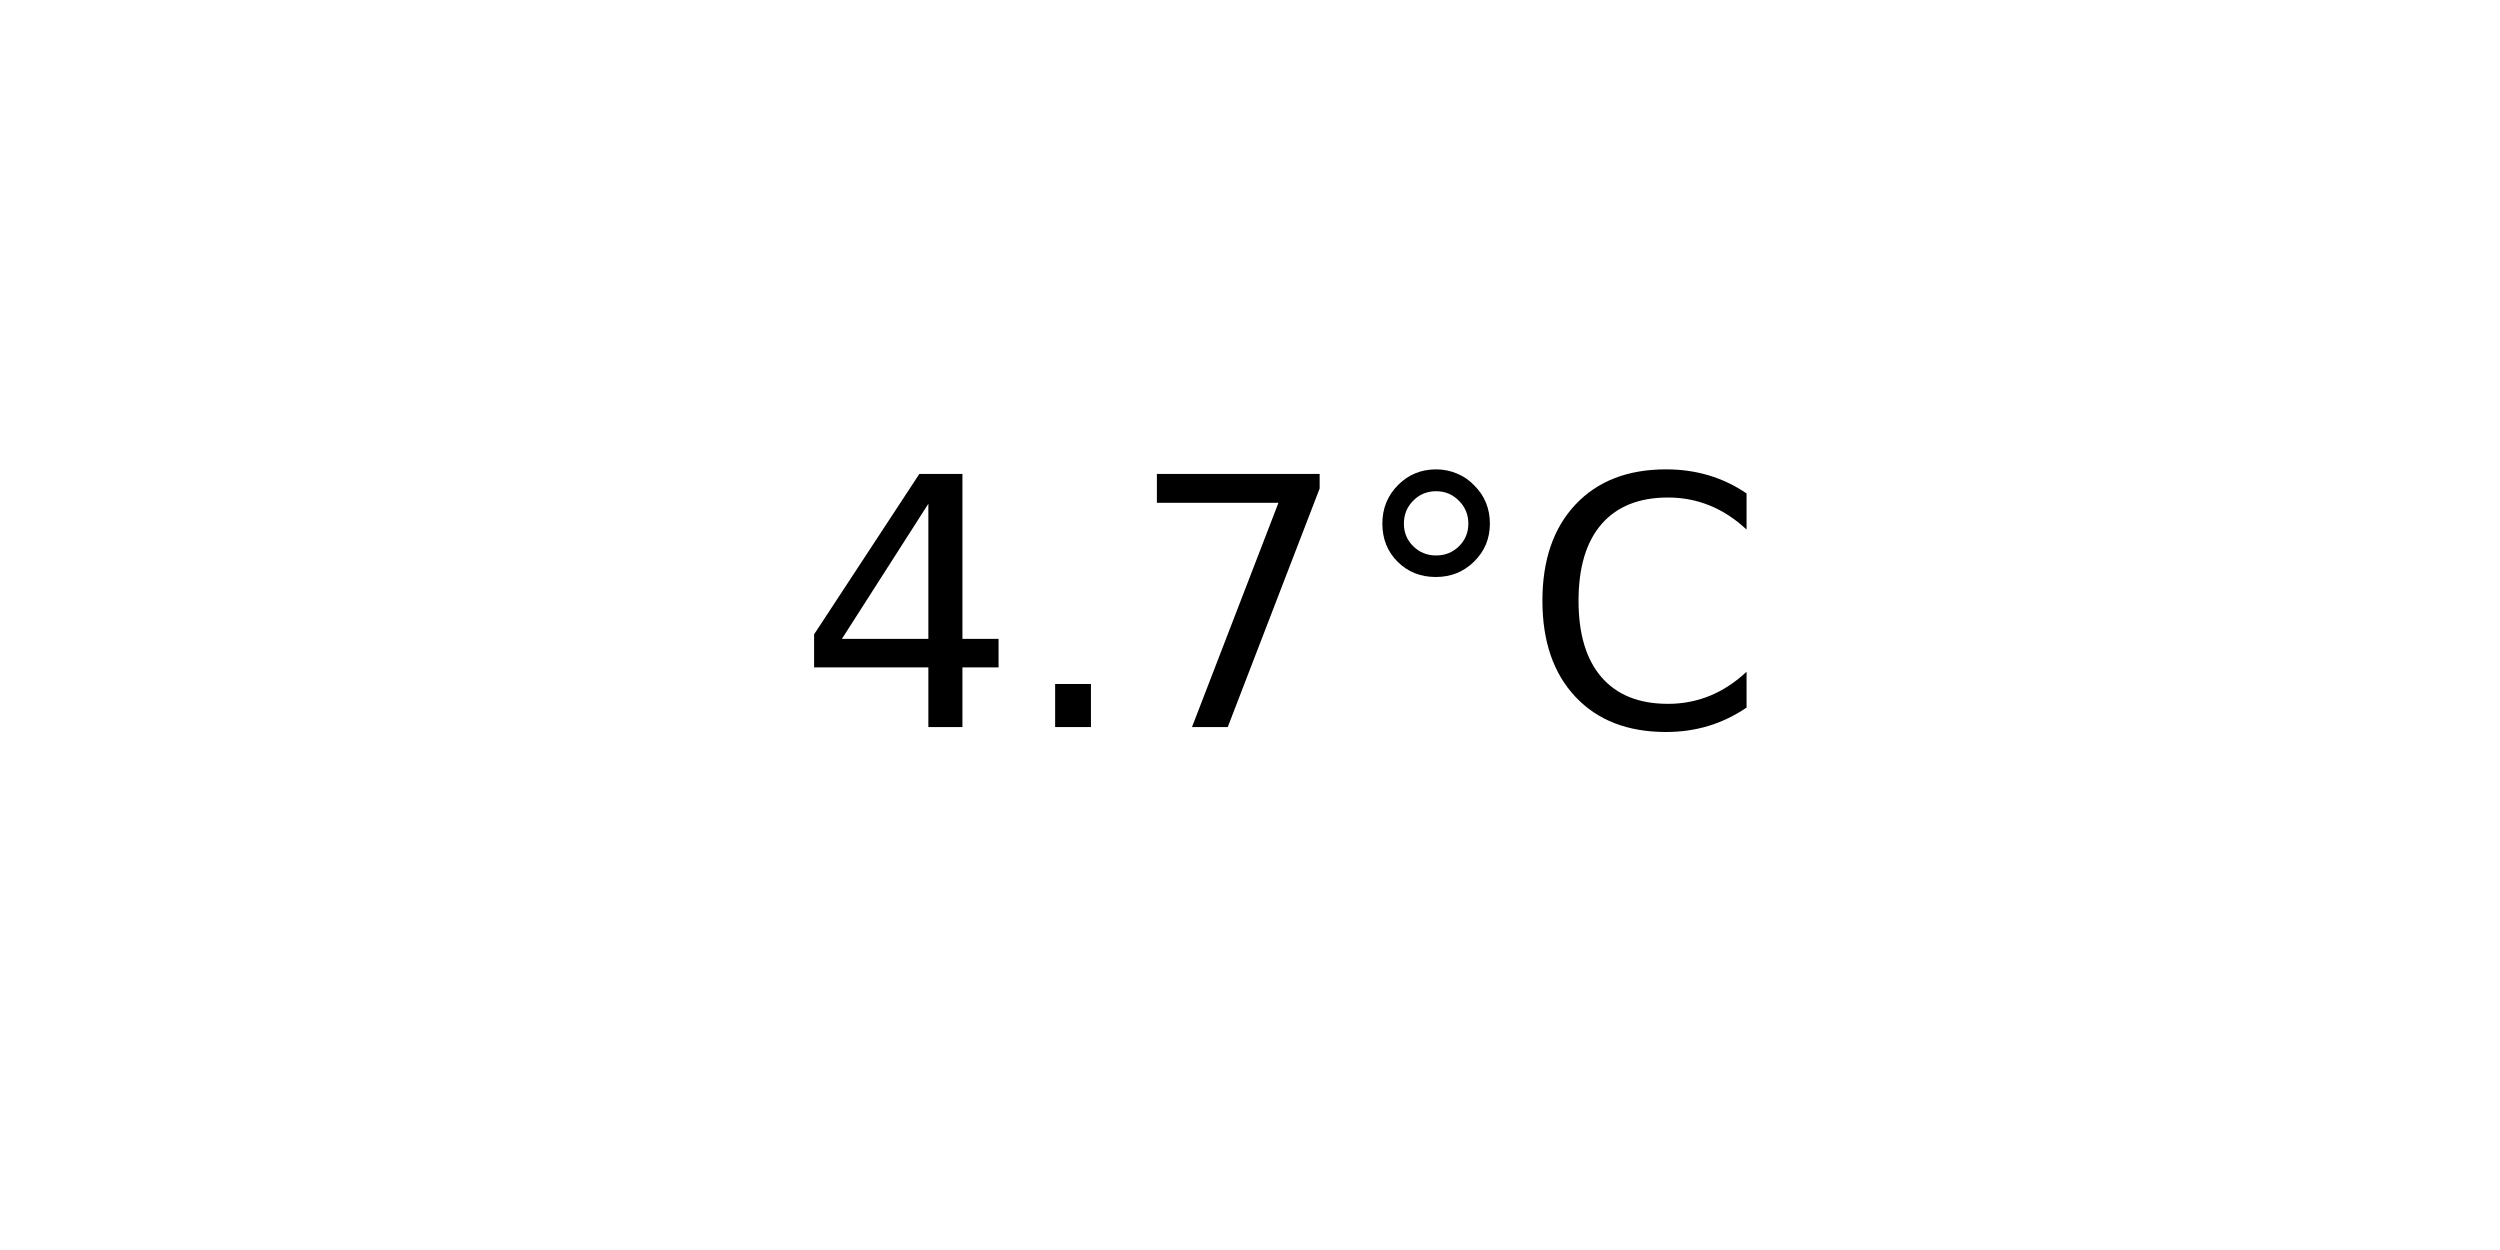
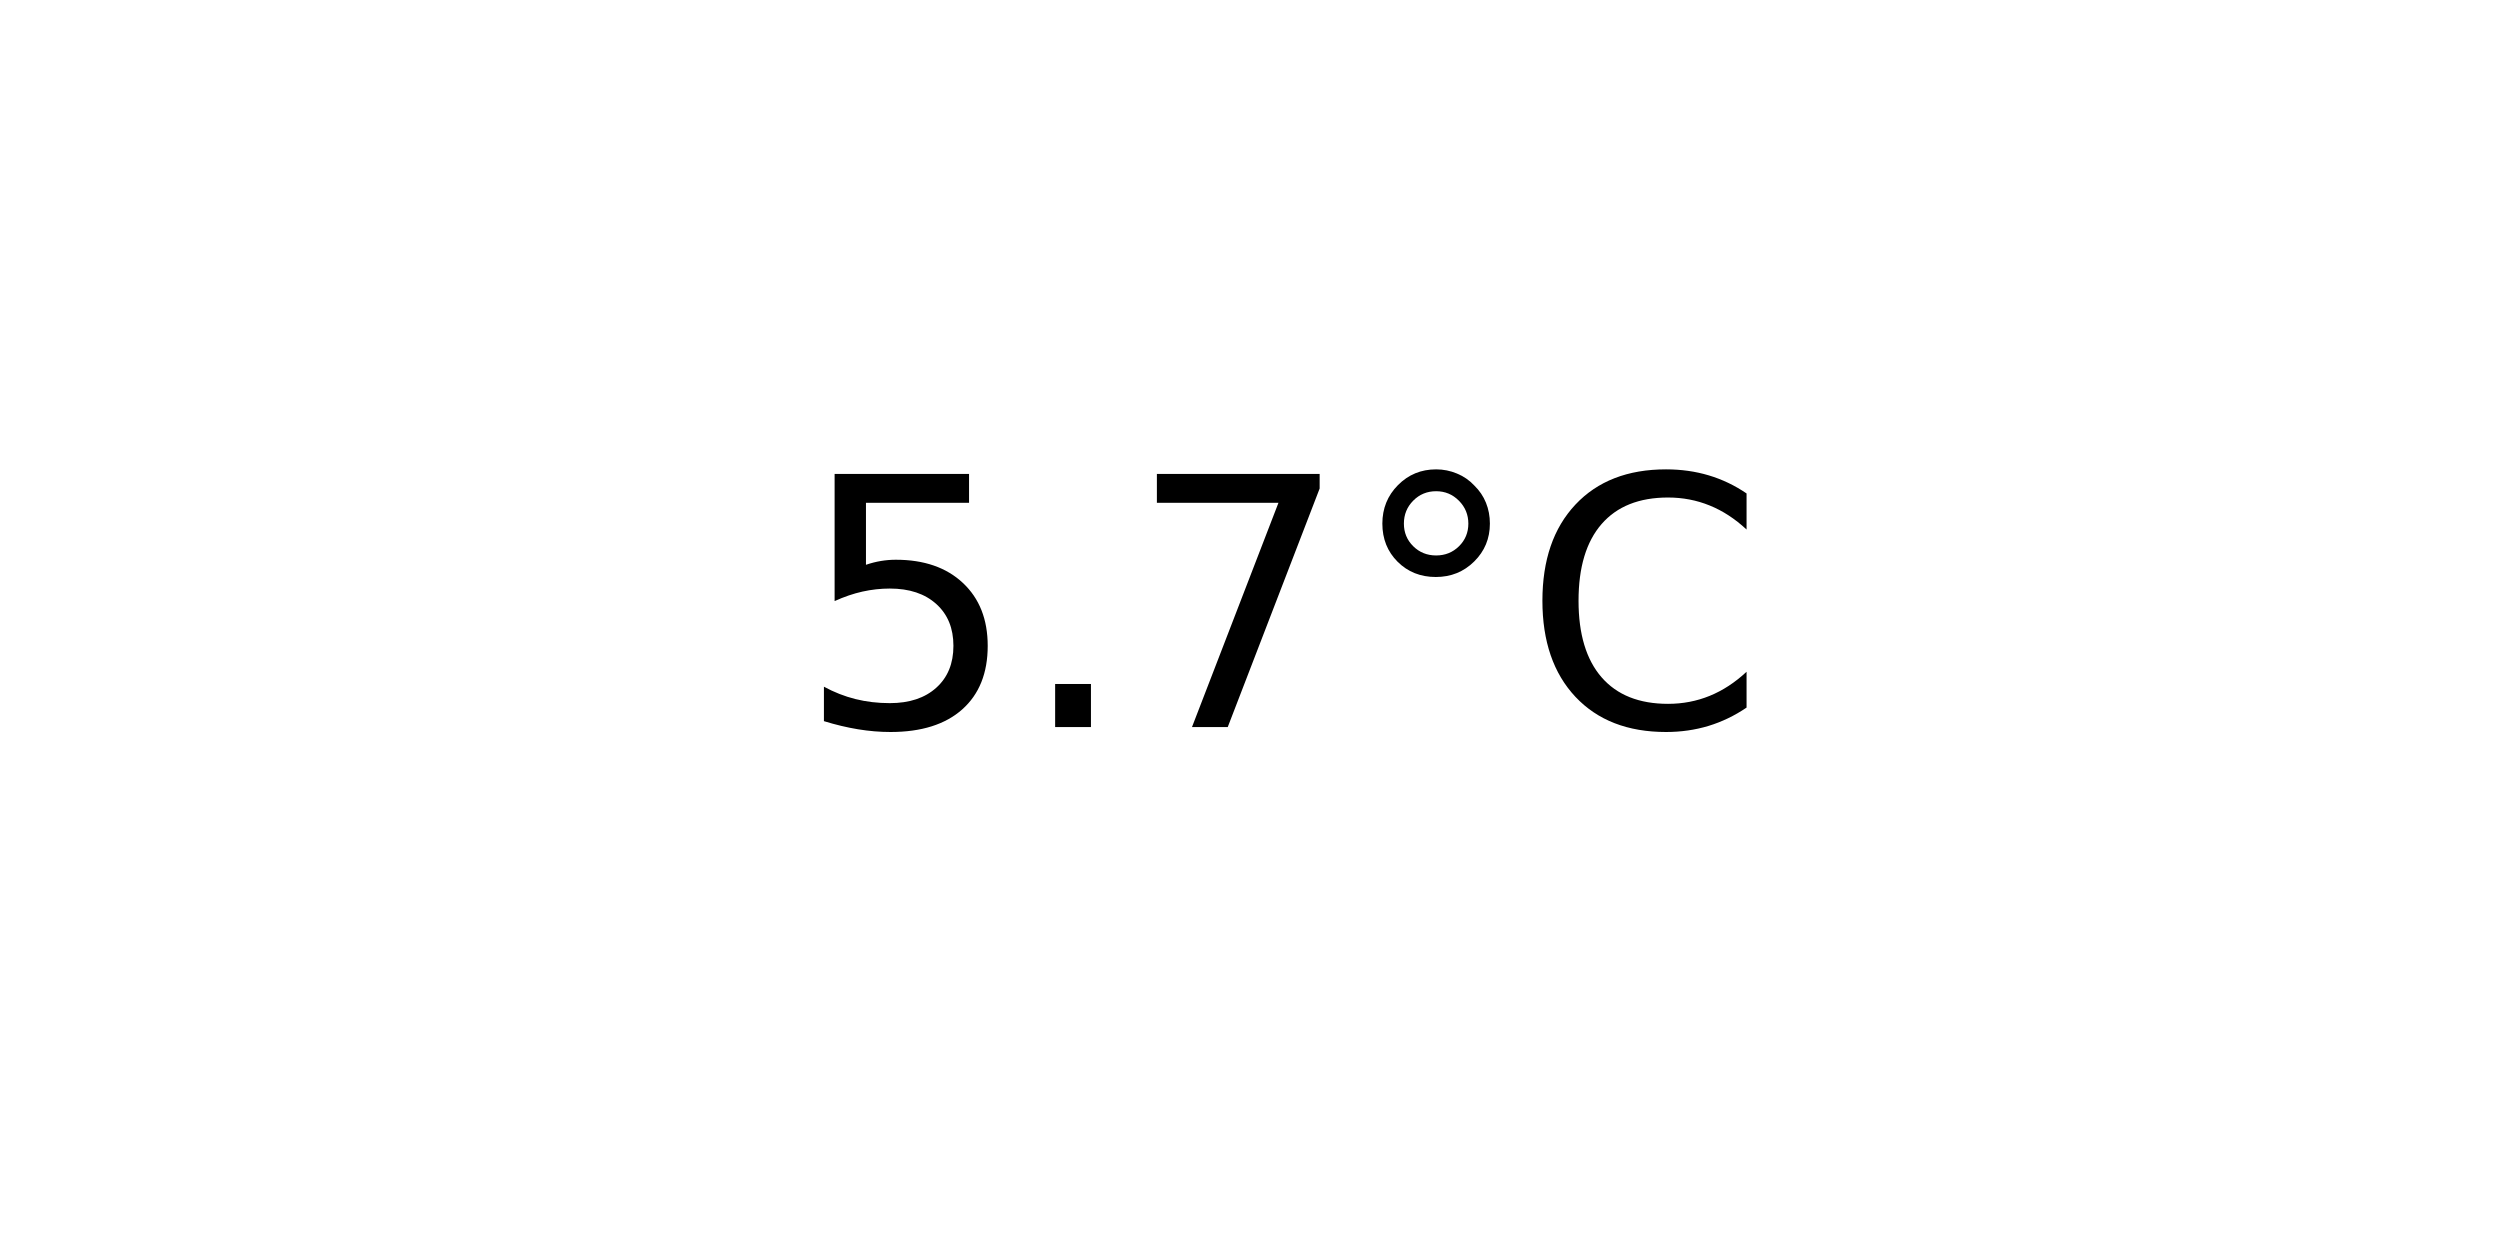
<svg xmlns="http://www.w3.org/2000/svg" xmlns:xlink="http://www.w3.org/1999/xlink" width="72pt" height="36pt" viewBox="0 0 72 36" version="1.1">
  <defs>
    <style type="text/css">*{stroke-linejoin: round; stroke-linecap: butt}</style>
  </defs>
  <g id="figure_1">
    <g id="axes_1">
      <g id="text_1">
        <g transform="translate(22.95703 20.93937) scale(0.1 -0.1)">
          <defs>
-             <path id="DejaVuSans-34" d="M 2419 4116  L 825 1625  L 2419 1625  L 2419 4116  z M 2253 4666  L 3047 4666  L 3047 1625  L 3713 1625  L 3713 1100  L 3047 1100  L 3047 0  L 2419 0  L 2419 1100  L 313 1100  L 313 1709  L 2253 4666  z " transform="scale(0.015625)" />
+             <path id="DejaVuSans-35" d="M 691 4666  L 3169 4666  L 3169 4134  L 1269 4134  L 1269 2991  Q 1406 3038 1543 3061  Q 1681 3084 1819 3084  Q 2600 3084 3056 2656  Q 3513 2228 3513 1497  Q 3513 744 3044 326  Q 2575 -91 1722 -91  Q 1428 -91 1123 -41  Q 819 9 494 109  L 494 744  Q 775 591 1075 516  Q 1375 441 1709 441  Q 2250 441 2565 725  Q 2881 1009 2881 1497  Q 2881 1984 2565 2268  Q 2250 2553 1709 2553  Q 1456 2553 1204 2497  Q 953 2441 691 2322  L 691 4666  z " transform="scale(0.015625)" />
            <path id="DejaVuSans-2e" d="M 684 794  L 1344 794  L 1344 0  L 684 0  L 684 794  z " transform="scale(0.015625)" />
            <path id="DejaVuSans-37" d="M 525 4666  L 3525 4666  L 3525 4397  L 1831 0  L 1172 0  L 2766 4134  L 525 4134  L 525 4666  z " transform="scale(0.015625)" />
            <path id="DejaVuSans-b0" d="M 1600 4347  Q 1350 4347 1178 4173  Q 1006 4000 1006 3750  Q 1006 3503 1178 3333  Q 1350 3163 1600 3163  Q 1850 3163 2022 3333  Q 2194 3503 2194 3750  Q 2194 3997 2020 4172  Q 1847 4347 1600 4347  z M 1600 4750  Q 1800 4750 1984 4673  Q 2169 4597 2303 4453  Q 2447 4313 2519 4134  Q 2591 3956 2591 3750  Q 2591 3338 2302 3052  Q 2013 2766 1594 2766  Q 1172 2766 890 3047  Q 609 3328 609 3750  Q 609 4169 896 4459  Q 1184 4750 1600 4750  z " transform="scale(0.015625)" />
            <path id="DejaVuSans-43" d="M 4122 4306  L 4122 3641  Q 3803 3938 3442 4084  Q 3081 4231 2675 4231  Q 1875 4231 1450 3742  Q 1025 3253 1025 2328  Q 1025 1406 1450 917  Q 1875 428 2675 428  Q 3081 428 3442 575  Q 3803 722 4122 1019  L 4122 359  Q 3791 134 3420 21  Q 3050 -91 2638 -91  Q 1578 -91 968 557  Q 359 1206 359 2328  Q 359 3453 968 4101  Q 1578 4750 2638 4750  Q 3056 4750 3426 4639  Q 3797 4528 4122 4306  z " transform="scale(0.015625)" />
          </defs>
-           <use xlink:href="#DejaVuSans-34" />
+           <use xlink:href="#DejaVuSans-35" />
          <use xlink:href="#DejaVuSans-2e" x="63.623" />
          <use xlink:href="#DejaVuSans-37" x="95.41" />
          <use xlink:href="#DejaVuSans-b0" x="159.033" />
          <use xlink:href="#DejaVuSans-43" x="209.033" />
        </g>
      </g>
    </g>
  </g>
</svg>
